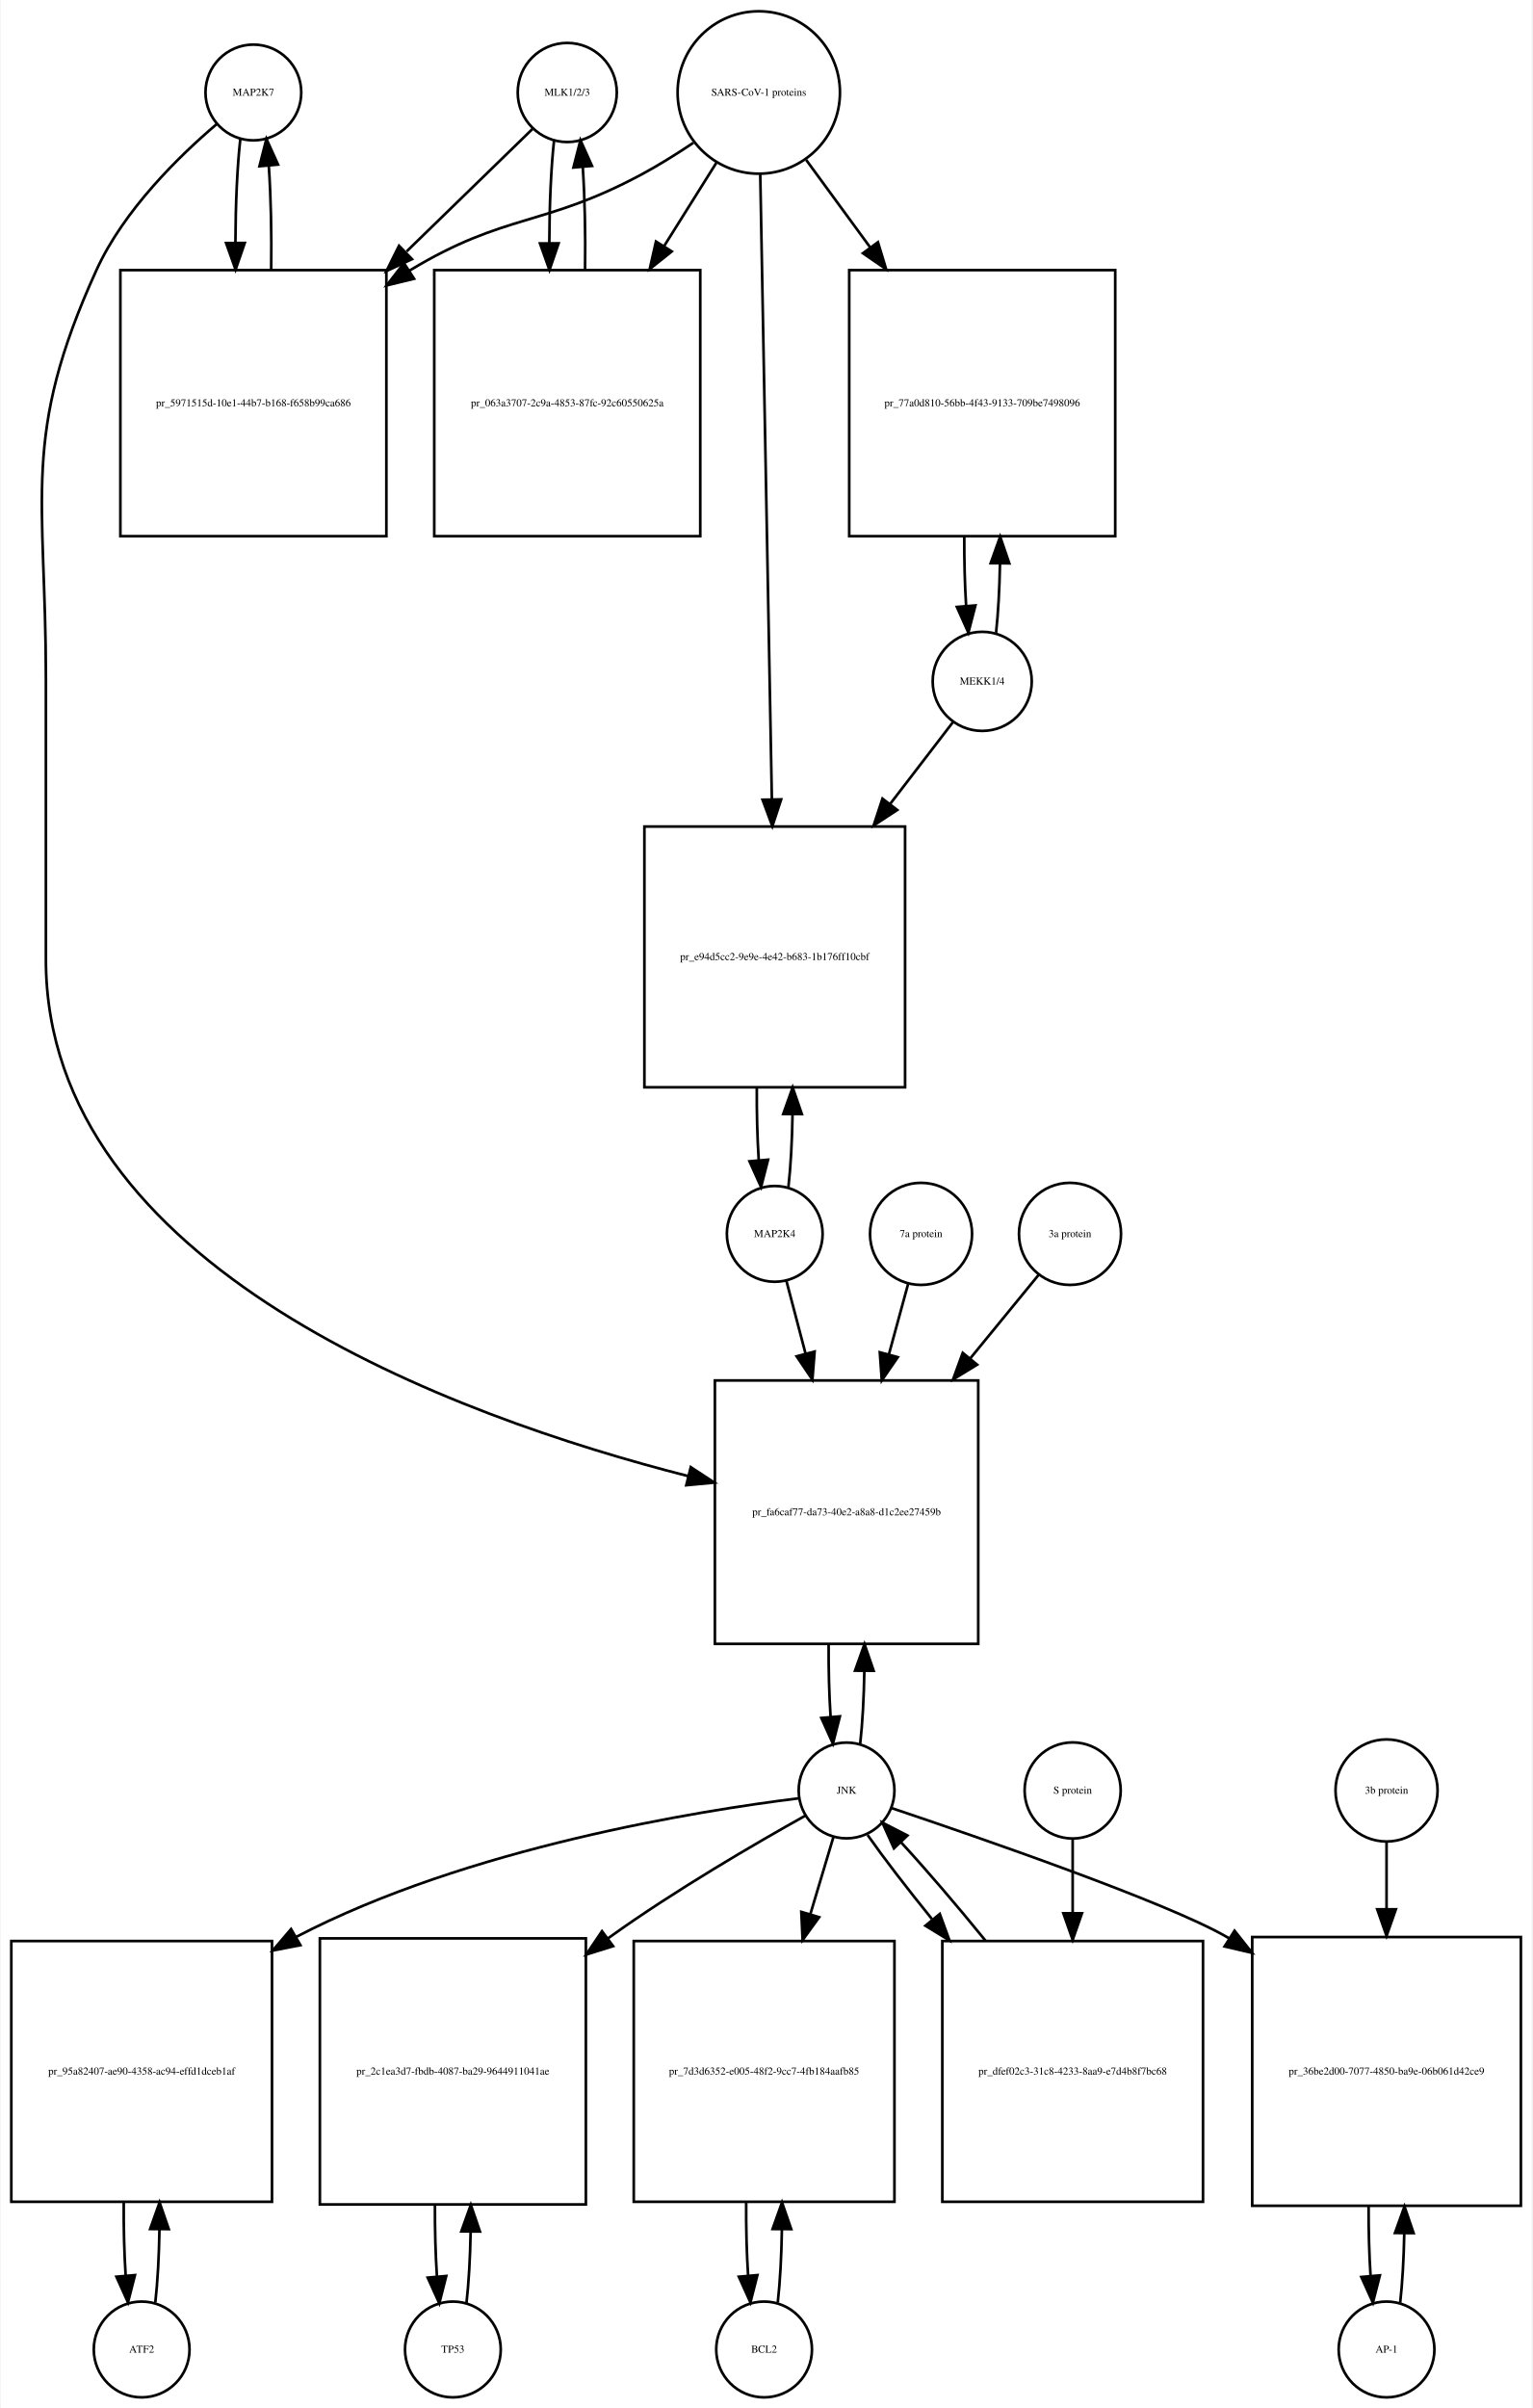
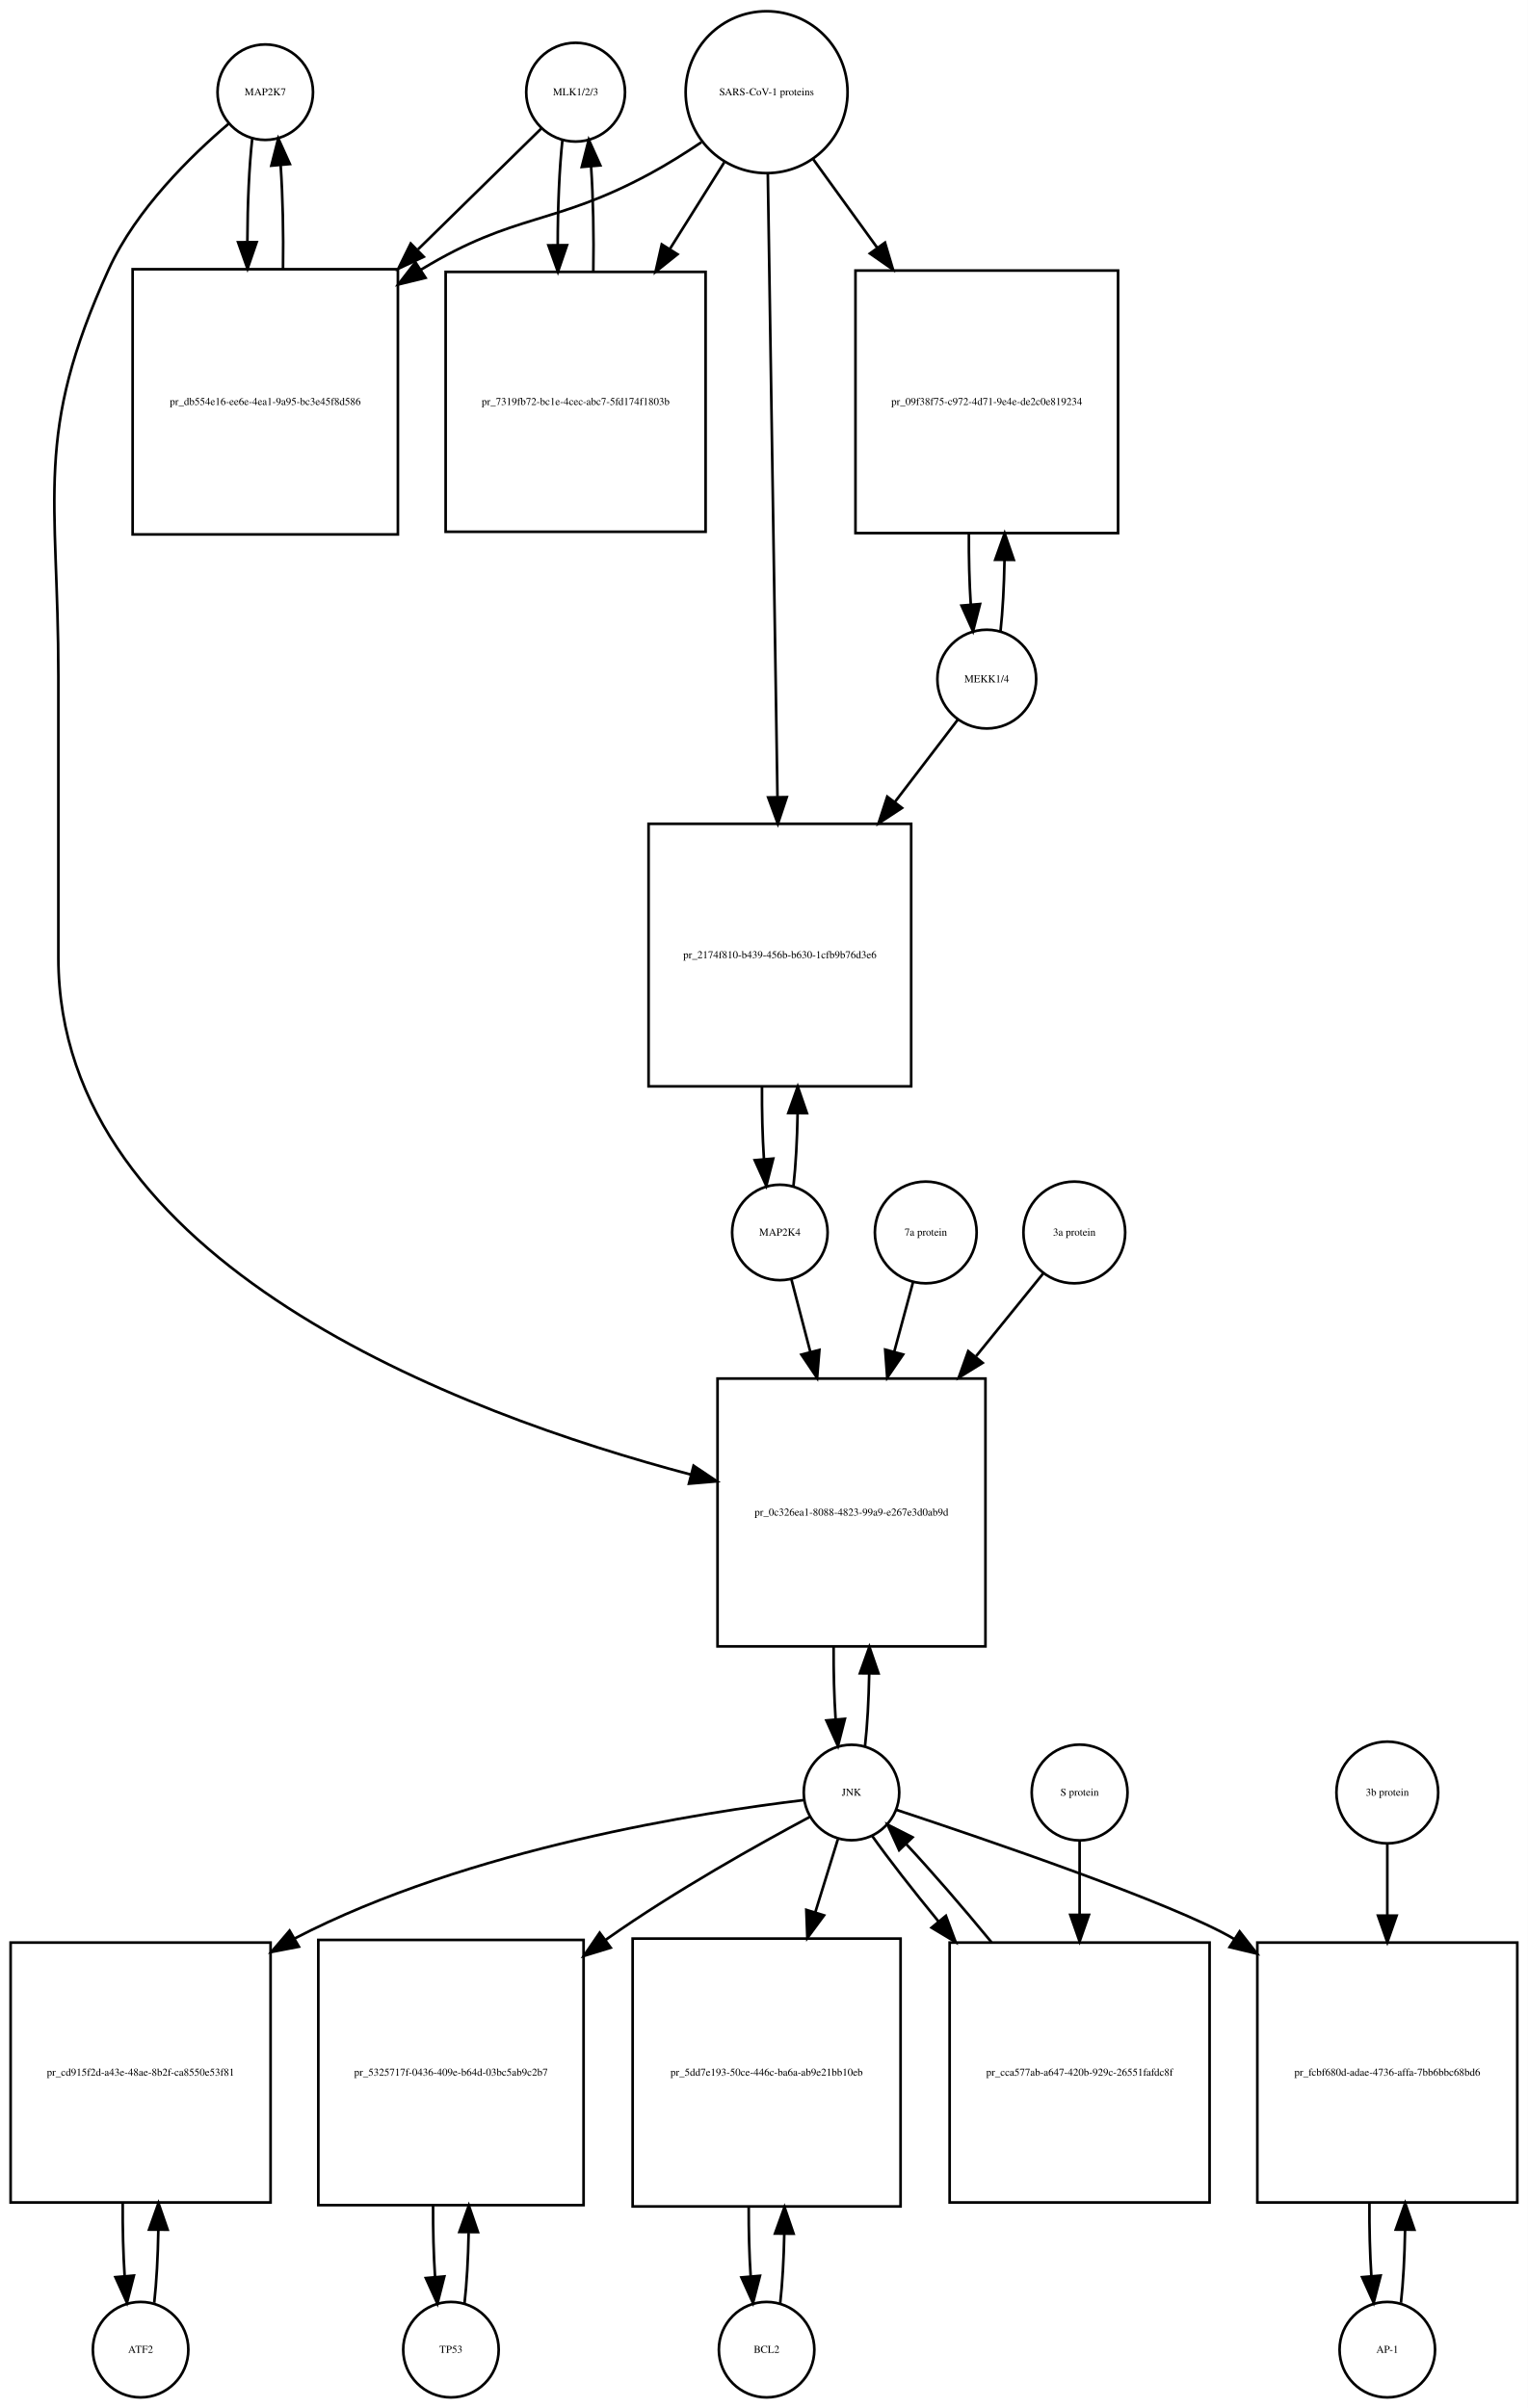
- <svg xmlns="http://www.w3.org/2000/svg" width="576pt" height="905pt" viewBox="0.00 0.00 575.50 905.01">
-   <g id="graph0" class="graph" transform="scale(1 1) rotate(0) translate(4 901.009)">
-     <polygon fill="white" stroke="none" points="-4,4 -4,-901.009 571.5,-901.009 571.5,4 -4,4" />
+ <svg xmlns="http://www.w3.org/2000/svg" width="576pt" height="908pt" viewBox="0.00 0.00 576.00 908.01">
+   <g id="graph0" class="graph" transform="scale(1 1) rotate(0) translate(4 904.009)">
+     <polygon fill="white" stroke="none" points="-4,4 -4,-904.009 572,-904.009 572,4 -4,4" />
    <g id="node1" class="node">
-       <ellipse fill="none" stroke="black" cx="91" cy="-866.25" rx="18" ry="18" />
-       <text text-anchor="middle" x="91" y="-865.05" font-family="Times,serif" font-size="4.00">MAP2K7</text>
+       <ellipse fill="none" stroke="black" cx="96" cy="-869.25" rx="18" ry="18" />
+       <text text-anchor="middle" x="96" y="-868.05" font-family="Times,serif" font-size="4.00">MAP2K7</text>
    </g>
    <g id="node2" class="node">
-       <polygon fill="none" stroke="black" points="141,-799.491 41,-799.491 41,-699.491 141,-699.491 141,-799.491" />
-       <text text-anchor="middle" x="91" y="-748.291" font-family="Times,serif" font-size="4.00">pr_5971515d-10e1-44b7-b168-f658b99ca686</text>
+       <polygon fill="none" stroke="black" points="146,-802.491 46,-802.491 46,-702.491 146,-702.491 146,-802.491" />
+       <text text-anchor="middle" x="96" y="-751.291" font-family="Times,serif" font-size="4.00">pr_db554e16-ee6e-4ea1-9a95-bc3e45f8d586</text>
    </g>
    <g id="edge1" class="edge">
-       <path fill="none" stroke="black" d="M86.099,-848.808C84.926,-838.434 84.311,-824.336 84.254,-810.058" />
-       <polygon fill="black" stroke="black" points="87.756,-809.698 84.311,-799.679 80.756,-809.66 87.756,-809.698" />
+       <path fill="none" stroke="black" d="M91.099,-851.808C89.926,-841.434 89.311,-827.336 89.254,-813.058" />
+       <polygon fill="black" stroke="black" points="92.756,-812.698 89.311,-802.679 85.756,-812.66 92.756,-812.698" />
    </g>
    <g id="node20" class="node">
-       <polygon fill="none" stroke="black" points="363.5,-382.184 264.5,-382.184 264.5,-283.184 363.5,-283.184 363.5,-382.184" />
-       <text text-anchor="middle" x="314" y="-331.484" font-family="Times,serif" font-size="4.00">pr_fa6caf77-da73-40e2-a8a8-d1c2ee27459b</text>
+       <polygon fill="none" stroke="black" points="367.5,-384.184 266.5,-384.184 266.5,-283.184 367.5,-283.184 367.5,-384.184" />
+       <text text-anchor="middle" x="317" y="-332.484" font-family="Times,serif" font-size="4.00">pr_0c326ea1-8088-4823-99a9-e267e3d0ab9d</text>
    </g>
    <g id="edge2" class="edge">
-       <path fill="none" stroke="black" d="M77.141,-854.31C63.187,-842.432 42.295,-822.105 32,-799.491 3.508,-736.901 13,-714.699 13,-645.929 13,-645.929 13,-645.929 13,-540.368 13,-424.395 166.726,-368.624 254.459,-346.238" />
-       <polygon fill="black" stroke="black" points="255.433,-349.603 264.296,-343.797 253.747,-342.809 255.433,-349.603" />
+       <path fill="none" stroke="black" d="M82.141,-857.31C68.187,-845.432 47.295,-825.105 37,-802.491 8.508,-739.901 18,-717.699 18,-648.929 18,-648.929 18,-648.929 18,-542.868 18,-427.756 169.102,-371.099 256.473,-347.961" />
+       <polygon fill="black" stroke="black" points="257.469,-351.319 266.279,-345.433 255.722,-344.54 257.469,-351.319" />
    </g>
    <g id="edge3" class="edge">
-       <path fill="none" stroke="black" d="M97.689,-799.679C97.89,-813.012 97.597,-826.948 96.808,-838.526" />
-       <polygon fill="black" stroke="black" points="93.293,-838.539 95.901,-848.808 100.266,-839.154 93.293,-838.539" />
+       <path fill="none" stroke="black" d="M102.688,-802.679C102.89,-816.012 102.597,-829.948 101.808,-841.526" />
+       <polygon fill="black" stroke="black" points="98.293,-841.539 100.901,-851.808 105.266,-842.154 98.293,-841.539" />
    </g>
    <g id="node3" class="node">
-       <ellipse fill="none" stroke="black" cx="209" cy="-866.25" rx="18.623" ry="18.623" />
-       <text text-anchor="middle" x="209" y="-865.05" font-family="Times,serif" font-size="4.00">MLK1/2/3</text>
+       <ellipse fill="none" stroke="black" cx="213" cy="-869.25" rx="18.623" ry="18.623" />
+       <text text-anchor="middle" x="213" y="-868.05" font-family="Times,serif" font-size="4.00">MLK1/2/3</text>
    </g>
    <g id="edge4" class="edge">
-       <path fill="none" stroke="black" d="M195.921,-852.53C184.265,-841.194 166.351,-823.772 148.605,-806.514" />
-       <polygon fill="black" stroke="black" points="150.638,-803.609 141.029,-799.146 145.758,-808.627 150.638,-803.609" />
+       <path fill="none" stroke="black" d="M200.032,-855.53C188.579,-844.296 171.032,-827.086 153.593,-809.98" />
+       <polygon fill="black" stroke="black" points="155.734,-807.178 146.144,-802.674 150.832,-812.175 155.734,-807.178" />
    </g>
    <g id="node5" class="node">
-       <polygon fill="none" stroke="black" points="259,-799.491 159,-799.491 159,-699.491 259,-699.491 259,-799.491" />
-       <text text-anchor="middle" x="209" y="-748.291" font-family="Times,serif" font-size="4.00">pr_063a3707-2c9a-4853-87fc-92c60550625a</text>
+       <polygon fill="none" stroke="black" points="262,-801.491 164,-801.491 164,-703.491 262,-703.491 262,-801.491" />
+       <text text-anchor="middle" x="213" y="-751.291" font-family="Times,serif" font-size="4.00">pr_7319fb72-bc1e-4cec-abc7-5fd174f1803b</text>
    </g>
    <g id="edge5" class="edge">
-       <path fill="none" stroke="black" d="M204.045,-848.317C202.901,-837.931 202.303,-823.949 202.253,-809.81" />
-       <polygon fill="black" stroke="black" points="205.755,-809.556 202.314,-799.536 198.755,-809.515 205.755,-809.556" />
+       <path fill="none" stroke="black" d="M208.045,-851.317C206.867,-840.628 206.269,-826.129 206.25,-811.57" />
+       <polygon fill="black" stroke="black" points="209.751,-811.555 206.33,-801.528 202.751,-811.5 209.751,-811.555" />
    </g>
    <g id="node4" class="node">
-       <ellipse fill="none" stroke="black" cx="281" cy="-866.25" rx="30.52" ry="30.52" />
-       <text text-anchor="middle" x="281" y="-865.05" font-family="Times,serif" font-size="4.00">SARS-CoV-1 proteins</text>
+       <ellipse fill="none" stroke="black" cx="285" cy="-869.25" rx="30.52" ry="30.52" />
+       <text text-anchor="middle" x="285" y="-868.05" font-family="Times,serif" font-size="4.00">SARS-CoV-1 proteins</text>
    </g>
    <g id="edge6" class="edge">
-       <path fill="none" stroke="black" d="M256.418,-847.348C250.231,-843.202 243.497,-838.986 237,-835.491 200.147,-815.667 185.834,-821.102 150,-799.491 149.907,-799.435 149.815,-799.379 149.722,-799.323" />
-       <polygon fill="black" stroke="black" points="151.415,-796.249 141.119,-793.747 147.608,-802.123 151.415,-796.249" />
+       <path fill="none" stroke="black" d="M260.408,-850.367C254.221,-846.221 247.49,-841.999 241,-838.491 204.549,-818.787 190.438,-823.963 155,-802.491 154.907,-802.435 154.815,-802.378 154.722,-802.322" />
+       <polygon fill="black" stroke="black" points="156.419,-799.251 146.128,-796.733 152.603,-805.119 156.419,-799.251" />
    </g>
    <g id="edge7" class="edge">
-       <path fill="none" stroke="black" d="M265.021,-839.781C259.202,-830.506 252.36,-819.601 245.494,-808.657" />
-       <polygon fill="black" stroke="black" points="248.281,-806.514 240.001,-799.903 242.351,-810.234 248.281,-806.514" />
+       <path fill="none" stroke="black" d="M269.021,-842.781C262.946,-833.099 255.757,-821.639 248.589,-810.215" />
+       <polygon fill="black" stroke="black" points="251.41,-808.125 243.13,-801.515 245.48,-811.846 251.41,-808.125" />
    </g>
    <g id="node17" class="node">
-       <polygon fill="none" stroke="black" points="415,-799.491 315,-799.491 315,-699.491 415,-699.491 415,-799.491" />
-       <text text-anchor="middle" x="365" y="-748.291" font-family="Times,serif" font-size="4.00">pr_77a0d810-56bb-4f43-9133-709be7498096</text>
+       <polygon fill="none" stroke="black" points="417.5,-801.991 318.5,-801.991 318.5,-702.991 417.5,-702.991 417.5,-801.991" />
+       <text text-anchor="middle" x="368" y="-751.291" font-family="Times,serif" font-size="4.00">pr_09f38f75-c972-4d71-9e4e-de2c0e819234</text>
    </g>
    <g id="edge8" class="edge">
-       <path fill="none" stroke="black" d="M298.814,-840.912C305.867,-831.277 314.301,-819.755 322.748,-808.215" />
-       <polygon fill="black" stroke="black" points="325.799,-809.972 328.881,-799.835 320.151,-805.837 325.799,-809.972" />
+       <path fill="none" stroke="black" d="M302.602,-843.912C309.716,-834.076 318.252,-822.275 326.772,-810.495" />
+       <polygon fill="black" stroke="black" points="329.626,-812.521 332.65,-802.367 323.954,-808.419 329.626,-812.521" />
    </g>
    <g id="node19" class="node">
-       <polygon fill="none" stroke="black" points="336,-590.368 238,-590.368 238,-492.368 336,-492.368 336,-590.368" />
-       <text text-anchor="middle" x="287" y="-540.168" font-family="Times,serif" font-size="4.00">pr_e94d5cc2-9e9e-4e42-b683-1b176ff10cbf</text>
+       <polygon fill="none" stroke="black" points="339.5,-593.368 240.5,-593.368 240.5,-494.368 339.5,-494.368 339.5,-593.368" />
+       <text text-anchor="middle" x="290" y="-542.668" font-family="Times,serif" font-size="4.00">pr_2174f810-b439-456b-b630-1cfb9b76d3e6</text>
    </g>
    <g id="edge9" class="edge">
-       <path fill="none" stroke="black" d="M281.554,-835.453C282.543,-782.217 284.63,-669.89 285.914,-600.795" />
-       <polygon fill="black" stroke="black" points="289.419,-600.573 286.105,-590.51 282.42,-600.443 289.419,-600.573" />
+       <path fill="none" stroke="black" d="M285.461,-838.406C286.285,-785.163 288.02,-672.901 289.091,-603.676" />
+       <polygon fill="black" stroke="black" points="292.595,-603.422 289.25,-593.369 285.596,-603.313 292.595,-603.422" />
    </g>
    <g id="edge10" class="edge">
-       <path fill="none" stroke="black" d="M215.686,-799.536C215.889,-812.733 215.607,-826.53 214.84,-838.056" />
-       <polygon fill="black" stroke="black" points="211.327,-838.053 213.955,-848.317 218.301,-838.654 211.327,-838.053" />
+       <path fill="none" stroke="black" d="M219.67,-801.528C219.904,-815.085 219.624,-829.356 218.83,-841.206" />
+       <polygon fill="black" stroke="black" points="215.33,-841.052 217.955,-851.317 222.304,-841.655 215.33,-841.052" />
    </g>
    <g id="node6" class="node">
      <ellipse fill="none" stroke="black" cx="49" cy="-18" rx="18" ry="18" />
      <text text-anchor="middle" x="49" y="-16.8" font-family="Times,serif" font-size="4.00">ATF2</text>
    </g>
    <g id="node7" class="node">
      <polygon fill="none" stroke="black" points="98,-171.5 7.10543e-15,-171.5 7.10543e-15,-73.5 98,-73.5 98,-171.5" />
-       <text text-anchor="middle" x="49" y="-121.3" font-family="Times,serif" font-size="4.00">pr_95a82407-ae90-4358-ac94-effd1dceb1af</text>
+       <text text-anchor="middle" x="49" y="-121.3" font-family="Times,serif" font-size="4.00">pr_cd915f2d-a43e-48ae-8b2f-ca8550e53f81</text>
    </g>
    <g id="edge11" class="edge">
      <path fill="none" stroke="black" d="M54.139,-35.679C55.009,-43.399 55.526,-53.079 55.692,-63.133" />
      <polygon fill="black" stroke="black" points="52.192,-63.268 55.74,-73.251 59.192,-63.235 52.192,-63.268" />
    </g>
    <g id="edge12" class="edge">
      <path fill="none" stroke="black" d="M42.26,-73.251C42.195,-63.759 42.44,-54.129 42.994,-45.669" />
      <polygon fill="black" stroke="black" points="46.483,-45.944 43.861,-35.679 39.509,-45.338 46.483,-45.944" />
    </g>
    <g id="node8" class="node">
-       <ellipse fill="none" stroke="black" cx="314" cy="-228.092" rx="18" ry="18" />
-       <text text-anchor="middle" x="314" y="-226.892" font-family="Times,serif" font-size="4.00">JNK</text>
+       <ellipse fill="none" stroke="black" cx="317" cy="-228.092" rx="18" ry="18" />
+       <text text-anchor="middle" x="317" y="-226.892" font-family="Times,serif" font-size="4.00">JNK</text>
    </g>
    <g id="edge13" class="edge">
-       <path fill="none" stroke="black" d="M296.138,-225.157C259.037,-220.568 171.705,-206.772 107,-173 106.908,-172.952 106.817,-172.904 106.725,-172.856" />
-       <polygon fill="black" stroke="black" points="108.684,-169.947 98.282,-167.935 105.16,-175.995 108.684,-169.947" />
+       <path fill="none" stroke="black" d="M299.165,-225.247C261.692,-220.797 172.81,-207.203 107,-173 106.908,-172.952 106.816,-172.904 106.725,-172.856" />
+       <polygon fill="black" stroke="black" points="108.68,-169.945 98.275,-167.948 105.164,-175.998 108.68,-169.945" />
    </g>
    <g id="node10" class="node">
      <polygon fill="none" stroke="black" points="216,-172.5 116,-172.5 116,-72.5 216,-72.5 216,-172.5" />
-       <text text-anchor="middle" x="166" y="-121.3" font-family="Times,serif" font-size="4.00">pr_2c1ea3d7-fbdb-4087-ba29-9644911041ae</text>
+       <text text-anchor="middle" x="166" y="-121.3" font-family="Times,serif" font-size="4.00">pr_5325717f-0436-409e-b64d-03bc5ab9c2b7</text>
    </g>
    <g id="edge14" class="edge">
-       <path fill="none" stroke="black" d="M298.431,-218.586C280.301,-208.465 249.686,-190.702 225,-173 224.725,-172.803 224.45,-172.605 224.174,-172.406" />
-       <polygon fill="black" stroke="black" points="226.238,-169.579 216.127,-166.414 222.058,-175.194 226.238,-169.579" />
+       <path fill="none" stroke="black" d="M301.208,-218.854C282.48,-208.849 250.579,-191.061 225,-173 224.724,-172.805 224.447,-172.609 224.17,-172.411" />
+       <polygon fill="black" stroke="black" points="226.219,-169.574 216.09,-166.466 222.07,-175.212 226.219,-169.574" />
    </g>
    <g id="node12" class="node">
-       <polygon fill="none" stroke="black" points="332,-171.5 234,-171.5 234,-73.5 332,-73.5 332,-171.5" />
-       <text text-anchor="middle" x="283" y="-121.3" font-family="Times,serif" font-size="4.00">pr_7d3d6352-e005-48f2-9cc7-4fb184aafb85</text>
+       <polygon fill="none" stroke="black" points="335.5,-173 234.5,-173 234.5,-72 335.5,-72 335.5,-173" />
+       <text text-anchor="middle" x="285" y="-121.3" font-family="Times,serif" font-size="4.00">pr_5dd7e193-50ce-446c-ba6a-ab9e21bb10eb</text>
    </g>
    <g id="edge15" class="edge">
-       <path fill="none" stroke="black" d="M309.019,-210.448C306.608,-202.391 303.554,-192.185 300.393,-181.623" />
-       <polygon fill="black" stroke="black" points="303.696,-180.451 297.476,-171.874 296.99,-182.458 303.696,-180.451" />
+       <path fill="none" stroke="black" d="M311.859,-210.448C309.475,-202.733 306.484,-193.048 303.37,-182.967" />
+       <polygon fill="black" stroke="black" points="306.658,-181.753 300.362,-173.231 299.97,-183.819 306.658,-181.753" />
    </g>
    <g id="node14" class="node">
-       <polygon fill="none" stroke="black" points="567.5,-173 466.5,-173 466.5,-72 567.5,-72 567.5,-173" />
-       <text text-anchor="middle" x="517" y="-121.3" font-family="Times,serif" font-size="4.00">pr_36be2d00-7077-4850-ba9e-06b061d42ce9</text>
+       <polygon fill="none" stroke="black" points="568,-171.5 470,-171.5 470,-73.5 568,-73.5 568,-171.5" />
+       <text text-anchor="middle" x="519" y="-121.3" font-family="Times,serif" font-size="4.00">pr_fcbf680d-adae-4736-affa-7bb6bbc68bd6</text>
    </g>
    <g id="edge16" class="edge">
-       <path fill="none" stroke="black" d="M330.928,-221.469C363.726,-210.448 434.672,-185.954 457,-173 457.296,-172.828 457.591,-172.655 457.887,-172.481" />
-       <polygon fill="black" stroke="black" points="459.855,-175.378 466.432,-167.072 456.111,-169.463 459.855,-175.378" />
+       <path fill="none" stroke="black" d="M333.812,-221.595C366.761,-210.689 438.573,-186.228 461,-173 461.093,-172.945 461.185,-172.891 461.278,-172.836" />
+       <polygon fill="black" stroke="black" points="463.324,-175.682 469.852,-167.338 459.545,-169.789 463.324,-175.682" />
    </g>
    <g id="edge17" class="edge">
-       <path fill="none" stroke="black" d="M319.126,-245.673C319.996,-253.352 320.517,-262.986 320.687,-273.004" />
-       <polygon fill="black" stroke="black" points="317.188,-273.111 320.742,-283.092 324.188,-273.073 317.188,-273.111" />
+       <path fill="none" stroke="black" d="M322.1,-245.608C322.971,-253.265 323.497,-262.882 323.678,-272.907" />
+       <polygon fill="black" stroke="black" points="320.179,-273.035 323.745,-283.012 327.179,-272.989 320.179,-273.035" />
    </g>
    <g id="node23" class="node">
-       <polygon fill="none" stroke="black" points="448,-171.5 350,-171.5 350,-73.5 448,-73.5 448,-171.5" />
-       <text text-anchor="middle" x="399" y="-121.3" font-family="Times,serif" font-size="4.00">pr_dfef02c3-31c8-4233-8aa9-e7d4b8f7bc68</text>
+       <polygon fill="none" stroke="black" points="452,-171.5 354,-171.5 354,-73.5 452,-73.5 452,-171.5" />
+       <text text-anchor="middle" x="403" y="-121.3" font-family="Times,serif" font-size="4.00">pr_cca577ab-a647-420b-929c-26551fafdc8f</text>
    </g>
    <g id="edge18" class="edge">
-       <path fill="none" stroke="black" d="M321.9,-211.359C327.966,-202.713 336.671,-191.406 346.081,-179.795" />
-       <polygon fill="black" stroke="black" points="349.053,-181.69 352.684,-171.737 343.639,-177.253 349.053,-181.69" />
+       <path fill="none" stroke="black" d="M324.734,-211.807C330.946,-203.035 339.996,-191.42 349.774,-179.507" />
+       <polygon fill="black" stroke="black" points="352.591,-181.593 356.282,-171.661 347.204,-177.123 352.591,-181.593" />
    </g>
    <g id="node9" class="node">
      <ellipse fill="none" stroke="black" cx="166" cy="-18" rx="18" ry="18" />
      <text text-anchor="middle" x="166" y="-16.8" font-family="Times,serif" font-size="4.00">TP53</text>
    </g>
    <g id="edge19" class="edge">
      <path fill="none" stroke="black" d="M171.1,-35.342C171.962,-42.84 172.486,-52.236 172.672,-62.044" />
      <polygon fill="black" stroke="black" points="169.175,-62.376 172.745,-72.352 176.174,-62.327 169.175,-62.376" />
    </g>
    <g id="edge20" class="edge">
      <path fill="none" stroke="black" d="M159.255,-72.352C159.21,-63.063 159.462,-53.683 160.009,-45.433" />
      <polygon fill="black" stroke="black" points="163.507,-45.611 160.9,-35.342 156.534,-44.996 163.507,-45.611" />
    </g>
    <g id="node11" class="node">
-       <ellipse fill="none" stroke="black" cx="283" cy="-18" rx="18" ry="18" />
-       <text text-anchor="middle" x="283" y="-16.8" font-family="Times,serif" font-size="4.00">BCL2</text>
+       <ellipse fill="none" stroke="black" cx="285" cy="-18" rx="18" ry="18" />
+       <text text-anchor="middle" x="285" y="-16.8" font-family="Times,serif" font-size="4.00">BCL2</text>
    </g>
    <g id="edge21" class="edge">
-       <path fill="none" stroke="black" d="M288.139,-35.679C289.009,-43.399 289.526,-53.079 289.692,-63.133" />
-       <polygon fill="black" stroke="black" points="286.192,-63.268 289.74,-73.251 293.192,-63.235 286.192,-63.268" />
+       <path fill="none" stroke="black" d="M290.128,-35.582C290.962,-42.947 291.475,-52.111 291.665,-61.684" />
+       <polygon fill="black" stroke="black" points="288.166,-61.78 291.747,-71.751 295.166,-61.723 288.166,-61.78" />
    </g>
    <g id="edge22" class="edge">
-       <path fill="none" stroke="black" d="M276.26,-73.251C276.195,-63.759 276.44,-54.129 276.994,-45.669" />
-       <polygon fill="black" stroke="black" points="280.483,-45.944 277.861,-35.679 273.509,-45.338 280.483,-45.944" />
+       <path fill="none" stroke="black" d="M278.253,-71.751C278.222,-62.774 278.467,-53.735 278.989,-45.738" />
+       <polygon fill="black" stroke="black" points="282.493,-45.848 279.872,-35.582 275.519,-45.242 282.493,-45.848" />
    </g>
    <g id="node13" class="node">
-       <ellipse fill="none" stroke="black" cx="517" cy="-18" rx="18" ry="18" />
-       <text text-anchor="middle" x="517" y="-16.8" font-family="Times,serif" font-size="4.00">AP-1</text>
+       <ellipse fill="none" stroke="black" cx="519" cy="-18" rx="18" ry="18" />
+       <text text-anchor="middle" x="519" y="-16.8" font-family="Times,serif" font-size="4.00">AP-1</text>
    </g>
    <g id="edge23" class="edge">
-       <path fill="none" stroke="black" d="M522.128,-35.582C522.962,-42.947 523.475,-52.111 523.665,-61.684" />
-       <polygon fill="black" stroke="black" points="520.166,-61.78 523.747,-71.751 527.166,-61.723 520.166,-61.78" />
+       <path fill="none" stroke="black" d="M524.139,-35.679C525.009,-43.399 525.526,-53.079 525.692,-63.133" />
+       <polygon fill="black" stroke="black" points="522.192,-63.268 525.74,-73.251 529.192,-63.235 522.192,-63.268" />
    </g>
    <g id="edge24" class="edge">
-       <path fill="none" stroke="black" d="M510.253,-71.751C510.222,-62.774 510.467,-53.735 510.989,-45.738" />
-       <polygon fill="black" stroke="black" points="514.493,-45.848 511.872,-35.582 507.519,-45.242 514.493,-45.848" />
+       <path fill="none" stroke="black" d="M512.26,-73.251C512.195,-63.759 512.44,-54.129 512.994,-45.669" />
+       <polygon fill="black" stroke="black" points="516.483,-45.944 513.861,-35.679 509.509,-45.338 516.483,-45.944" />
    </g>
    <g id="node15" class="node">
-       <ellipse fill="none" stroke="black" cx="517" cy="-228.092" rx="19.184" ry="19.184" />
-       <text text-anchor="middle" x="517" y="-226.892" font-family="Times,serif" font-size="4.00">3b protein</text>
+       <ellipse fill="none" stroke="black" cx="519" cy="-228.092" rx="19.184" ry="19.184" />
+       <text text-anchor="middle" x="519" y="-226.892" font-family="Times,serif" font-size="4.00">3b protein</text>
    </g>
    <g id="edge25" class="edge">
-       <path fill="none" stroke="black" d="M517,-208.572C517,-201.384 517,-192.713 517,-183.693" />
-       <polygon fill="black" stroke="black" points="520.5,-183.421 517,-173.421 513.5,-183.421 520.5,-183.421" />
+       <path fill="none" stroke="black" d="M519,-208.572C519,-200.883 519,-191.499 519,-181.805" />
+       <polygon fill="black" stroke="black" points="522.5,-181.65 519,-171.65 515.5,-181.65 522.5,-181.65" />
    </g>
    <g id="node16" class="node">
-       <ellipse fill="none" stroke="black" cx="365" cy="-644.929" rx="18.623" ry="18.623" />
-       <text text-anchor="middle" x="365" y="-643.729" font-family="Times,serif" font-size="4.00">MEKK1/4</text>
+       <ellipse fill="none" stroke="black" cx="368" cy="-647.929" rx="18.623" ry="18.623" />
+       <text text-anchor="middle" x="368" y="-646.729" font-family="Times,serif" font-size="4.00">MEKK1/4</text>
    </g>
    <g id="edge26" class="edge">
-       <path fill="none" stroke="black" d="M370.206,-663.224C371.005,-670.567 371.494,-679.601 371.673,-689.013" />
-       <polygon fill="black" stroke="black" points="368.175,-689.337 371.745,-699.313 375.175,-689.288 368.175,-689.337" />
+       <path fill="none" stroke="black" d="M373.179,-665.98C374.013,-673.537 374.515,-682.92 374.685,-692.674" />
+       <polygon fill="black" stroke="black" points="371.186,-692.933 374.742,-702.913 378.186,-692.894 371.186,-692.933" />
    </g>
    <g id="edge27" class="edge">
-       <path fill="none" stroke="black" d="M354.154,-629.807C347.76,-621.482 339.204,-610.341 330.345,-598.806" />
-       <polygon fill="black" stroke="black" points="333.054,-596.586 324.187,-590.787 327.502,-600.85 333.054,-596.586" />
+       <path fill="none" stroke="black" d="M357.154,-632.738C350.76,-624.371 342.204,-613.176 333.345,-601.584" />
+       <polygon fill="black" stroke="black" points="336.04,-599.346 327.187,-593.526 330.478,-603.596 336.04,-599.346" />
    </g>
    <g id="edge28" class="edge">
-       <path fill="none" stroke="black" d="M358.255,-699.313C358.212,-690.406 358.441,-681.414 358.942,-673.415" />
-       <polygon fill="black" stroke="black" points="362.449,-673.481 359.794,-663.224 355.473,-672.898 362.449,-673.481" />
+       <path fill="none" stroke="black" d="M361.258,-702.913C361.201,-693.697 361.436,-684.364 361.962,-676.11" />
+       <polygon fill="black" stroke="black" points="365.463,-676.24 362.821,-665.98 358.488,-675.649 365.463,-676.24" />
    </g>
    <g id="node18" class="node">
-       <ellipse fill="none" stroke="black" cx="287" cy="-437.276" rx="18" ry="18" />
-       <text text-anchor="middle" x="287" y="-436.076" font-family="Times,serif" font-size="4.00">MAP2K4</text>
+       <ellipse fill="none" stroke="black" cx="290" cy="-439.276" rx="18" ry="18" />
+       <text text-anchor="middle" x="290" y="-438.076" font-family="Times,serif" font-size="4.00">MAP2K4</text>
    </g>
    <g id="edge29" class="edge">
-       <path fill="none" stroke="black" d="M292.139,-454.888C293.009,-462.577 293.526,-472.219 293.692,-482.233" />
-       <polygon fill="black" stroke="black" points="290.192,-482.328 293.74,-492.311 297.192,-482.294 290.192,-482.328" />
+       <path fill="none" stroke="black" d="M295.126,-456.857C295.996,-464.536 296.517,-474.17 296.687,-484.188" />
+       <polygon fill="black" stroke="black" points="293.188,-484.295 296.742,-494.276 300.188,-484.257 293.188,-484.295" />
    </g>
    <g id="edge30" class="edge">
-       <path fill="none" stroke="black" d="M291.338,-419.792C293.371,-412.066 295.93,-402.345 298.589,-392.24" />
-       <polygon fill="black" stroke="black" points="301.996,-393.048 301.156,-382.487 295.226,-391.267 301.996,-393.048" />
+       <path fill="none" stroke="black" d="M294.338,-421.632C296.349,-413.917 298.873,-404.232 301.501,-394.151" />
+       <polygon fill="black" stroke="black" points="304.903,-394.975 304.038,-384.415 298.129,-393.209 304.903,-394.975" />
    </g>
    <g id="edge31" class="edge">
-       <path fill="none" stroke="black" d="M280.26,-492.311C280.196,-482.961 280.434,-473.478 280.975,-465.12" />
-       <polygon fill="black" stroke="black" points="284.486,-465.153 281.861,-454.888 277.512,-464.549 284.486,-465.153" />
+       <path fill="none" stroke="black" d="M283.258,-494.276C283.201,-484.913 283.443,-475.43 283.987,-467.078" />
+       <polygon fill="black" stroke="black" points="287.496,-467.122 284.874,-456.857 280.522,-466.517 287.496,-467.122" />
    </g>
    <g id="edge32" class="edge">
-       <path fill="none" stroke="black" d="M307.258,-283.092C307.201,-273.729 307.443,-264.246 307.987,-255.894" />
-       <polygon fill="black" stroke="black" points="311.496,-255.938 308.874,-245.673 304.522,-255.333 311.496,-255.938" />
+       <path fill="none" stroke="black" d="M310.255,-283.012C310.21,-273.624 310.462,-264.144 311.009,-255.806" />
+       <polygon fill="black" stroke="black" points="314.517,-255.875 311.9,-245.608 307.543,-255.266 314.517,-255.875" />
    </g>
    <g id="node21" class="node">
-       <ellipse fill="none" stroke="black" cx="342" cy="-437.276" rx="19.184" ry="19.184" />
-       <text text-anchor="middle" x="342" y="-436.076" font-family="Times,serif" font-size="4.00">7a protein</text>
+       <ellipse fill="none" stroke="black" cx="345" cy="-439.276" rx="19.184" ry="19.184" />
+       <text text-anchor="middle" x="345" y="-438.076" font-family="Times,serif" font-size="4.00">7a protein</text>
    </g>
    <g id="edge33" class="edge">
-       <path fill="none" stroke="black" d="M337.123,-418.406C335.055,-410.828 332.516,-401.526 329.887,-391.893" />
-       <polygon fill="black" stroke="black" points="333.251,-390.926 327.242,-382.201 326.498,-392.769 333.251,-390.926" />
+       <path fill="none" stroke="black" d="M340.25,-420.703C338.214,-413.17 335.705,-403.888 333.097,-394.24" />
+       <polygon fill="black" stroke="black" points="336.458,-393.26 330.47,-384.519 329.701,-395.086 336.458,-393.26" />
    </g>
    <g id="node22" class="node">
-       <ellipse fill="none" stroke="black" cx="398" cy="-437.276" rx="19.184" ry="19.184" />
-       <text text-anchor="middle" x="398" y="-436.076" font-family="Times,serif" font-size="4.00">3a protein</text>
+       <ellipse fill="none" stroke="black" cx="401" cy="-439.276" rx="19.184" ry="19.184" />
+       <text text-anchor="middle" x="401" y="-438.076" font-family="Times,serif" font-size="4.00">3a protein</text>
    </g>
    <g id="edge34" class="edge">
-       <path fill="none" stroke="black" d="M386.32,-422.011C379.368,-413.52 370.043,-402.13 360.404,-390.359" />
-       <polygon fill="black" stroke="black" points="363.091,-388.115 354.047,-382.595 357.674,-392.549 363.091,-388.115" />
+       <path fill="none" stroke="black" d="M389.32,-423.872C382.507,-415.47 373.416,-404.258 363.984,-392.626" />
+       <polygon fill="black" stroke="black" points="366.441,-390.099 357.424,-384.536 361.004,-394.508 366.441,-390.099" />
    </g>
    <g id="edge35" class="edge">
-       <path fill="none" stroke="black" d="M366.26,-171.609C355.535,-184.813 343.959,-198.338 334.368,-208.728" />
-       <polygon fill="black" stroke="black" points="331.808,-206.341 327.467,-216.006 336.887,-211.158 331.808,-206.341" />
+       <path fill="none" stroke="black" d="M369.795,-171.609C358.943,-184.813 347.237,-198.338 337.545,-208.728" />
+       <polygon fill="black" stroke="black" points="334.964,-206.363 330.574,-216.006 340.019,-211.205 334.964,-206.363" />
    </g>
    <g id="node24" class="node">
-       <ellipse fill="none" stroke="black" cx="399" cy="-228.092" rx="18.062" ry="18.062" />
-       <text text-anchor="middle" x="399" y="-226.892" font-family="Times,serif" font-size="4.00">S protein</text>
+       <ellipse fill="none" stroke="black" cx="403" cy="-228.092" rx="18.062" ry="18.062" />
+       <text text-anchor="middle" x="403" y="-226.892" font-family="Times,serif" font-size="4.00">S protein</text>
    </g>
    <g id="edge36" class="edge">
-       <path fill="none" stroke="black" d="M399,-209.986C399,-202.142 399,-192.333 399,-182.165" />
-       <polygon fill="black" stroke="black" points="402.5,-181.936 399,-171.936 395.5,-181.936 402.5,-181.936" />
+       <path fill="none" stroke="black" d="M403,-209.986C403,-202.142 403,-192.333 403,-182.165" />
+       <polygon fill="black" stroke="black" points="406.5,-181.936 403,-171.936 399.5,-181.936 406.5,-181.936" />
    </g>
  </g>
</svg>
